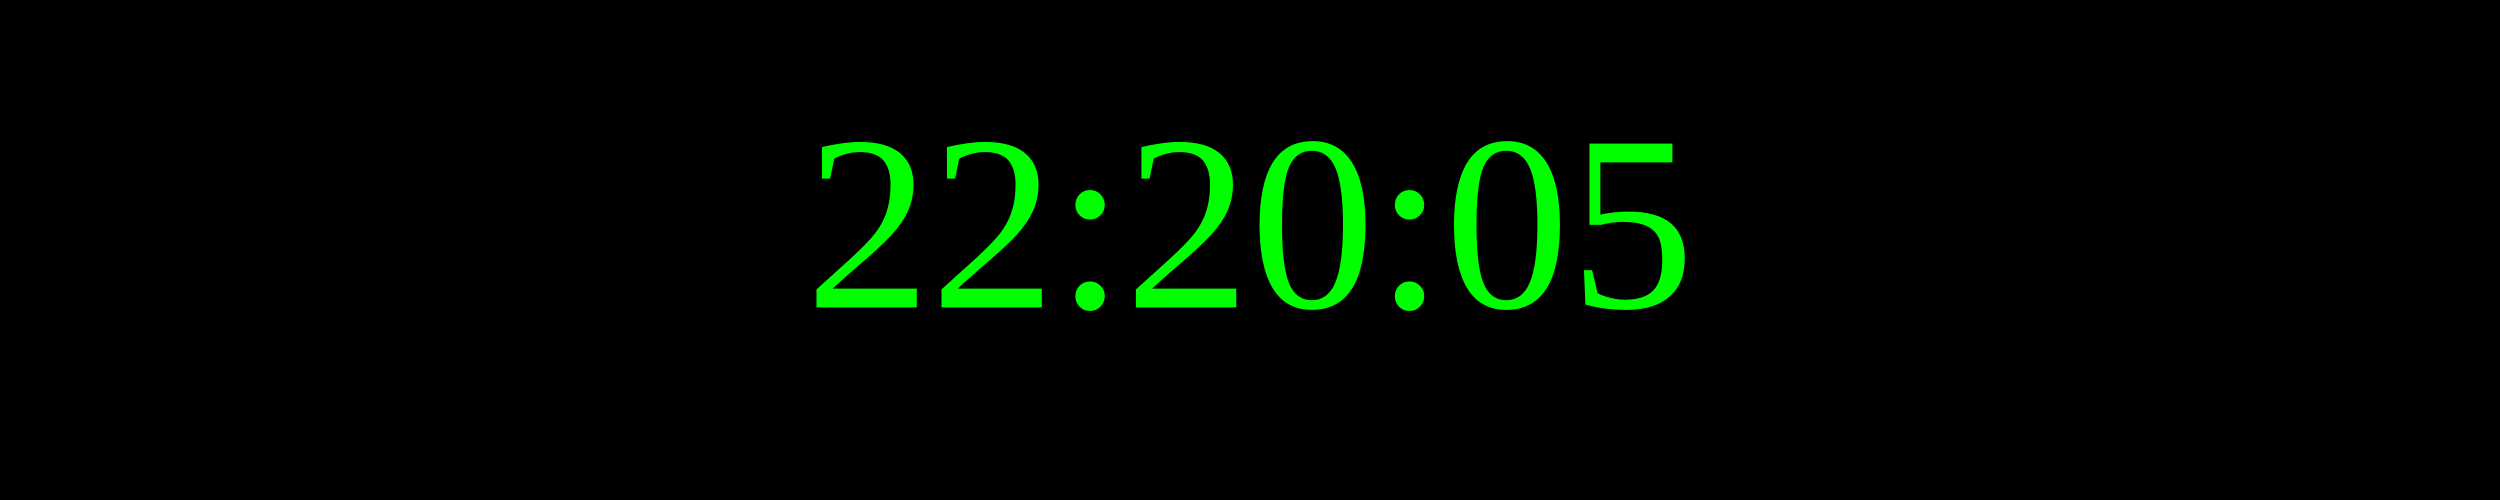
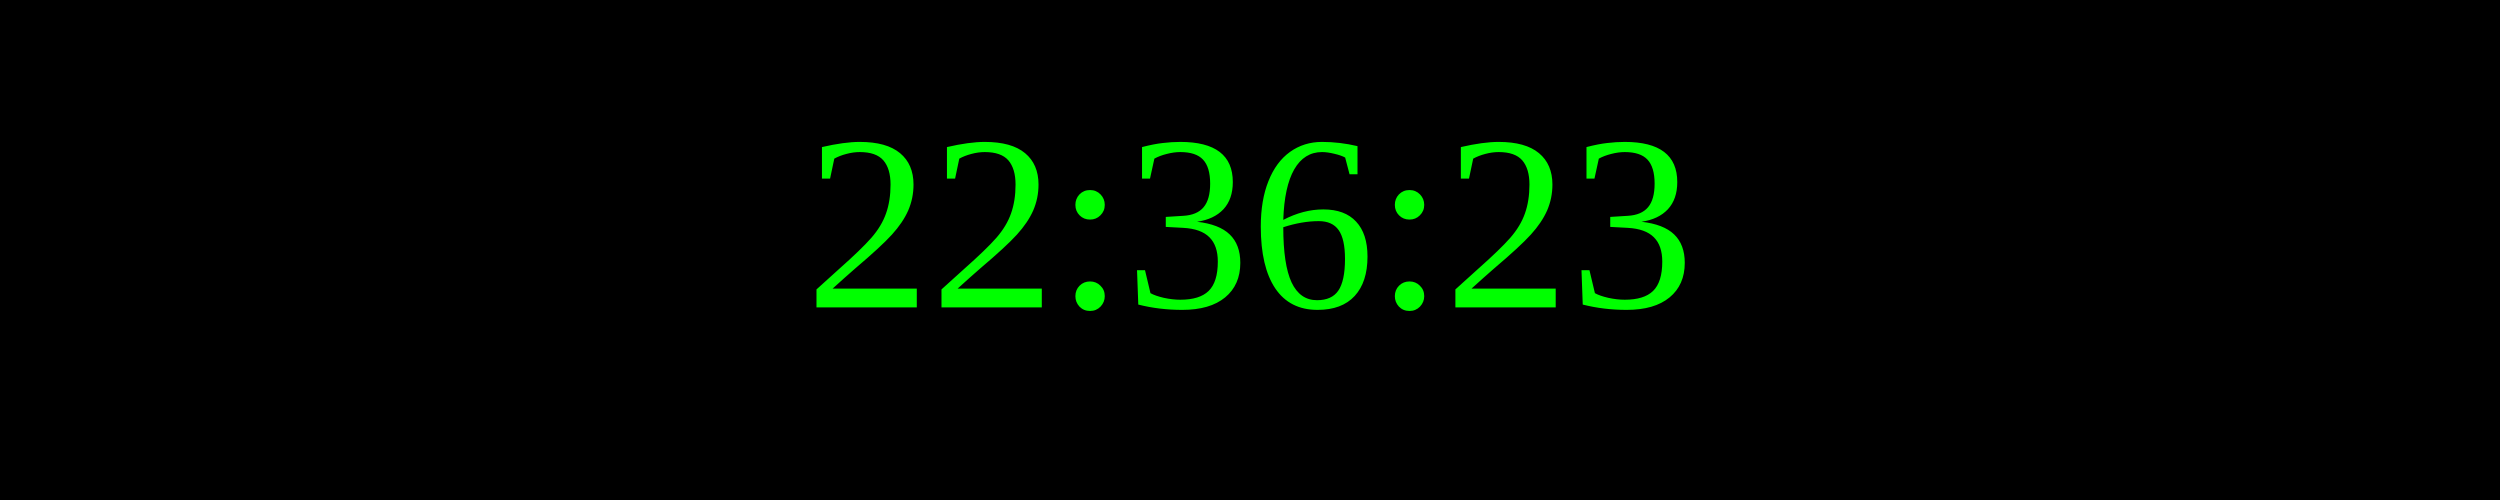
<svg xmlns="http://www.w3.org/2000/svg" width="250" height="50">
  <rect width="100%" height="100%" fill="black" />
  <text x="50%" y="50%" font-size="25" fill="lime" text-anchor="middle" dominant-baseline="middle">
- 22:20:05
+ 22:36:23
</text>
</svg>
